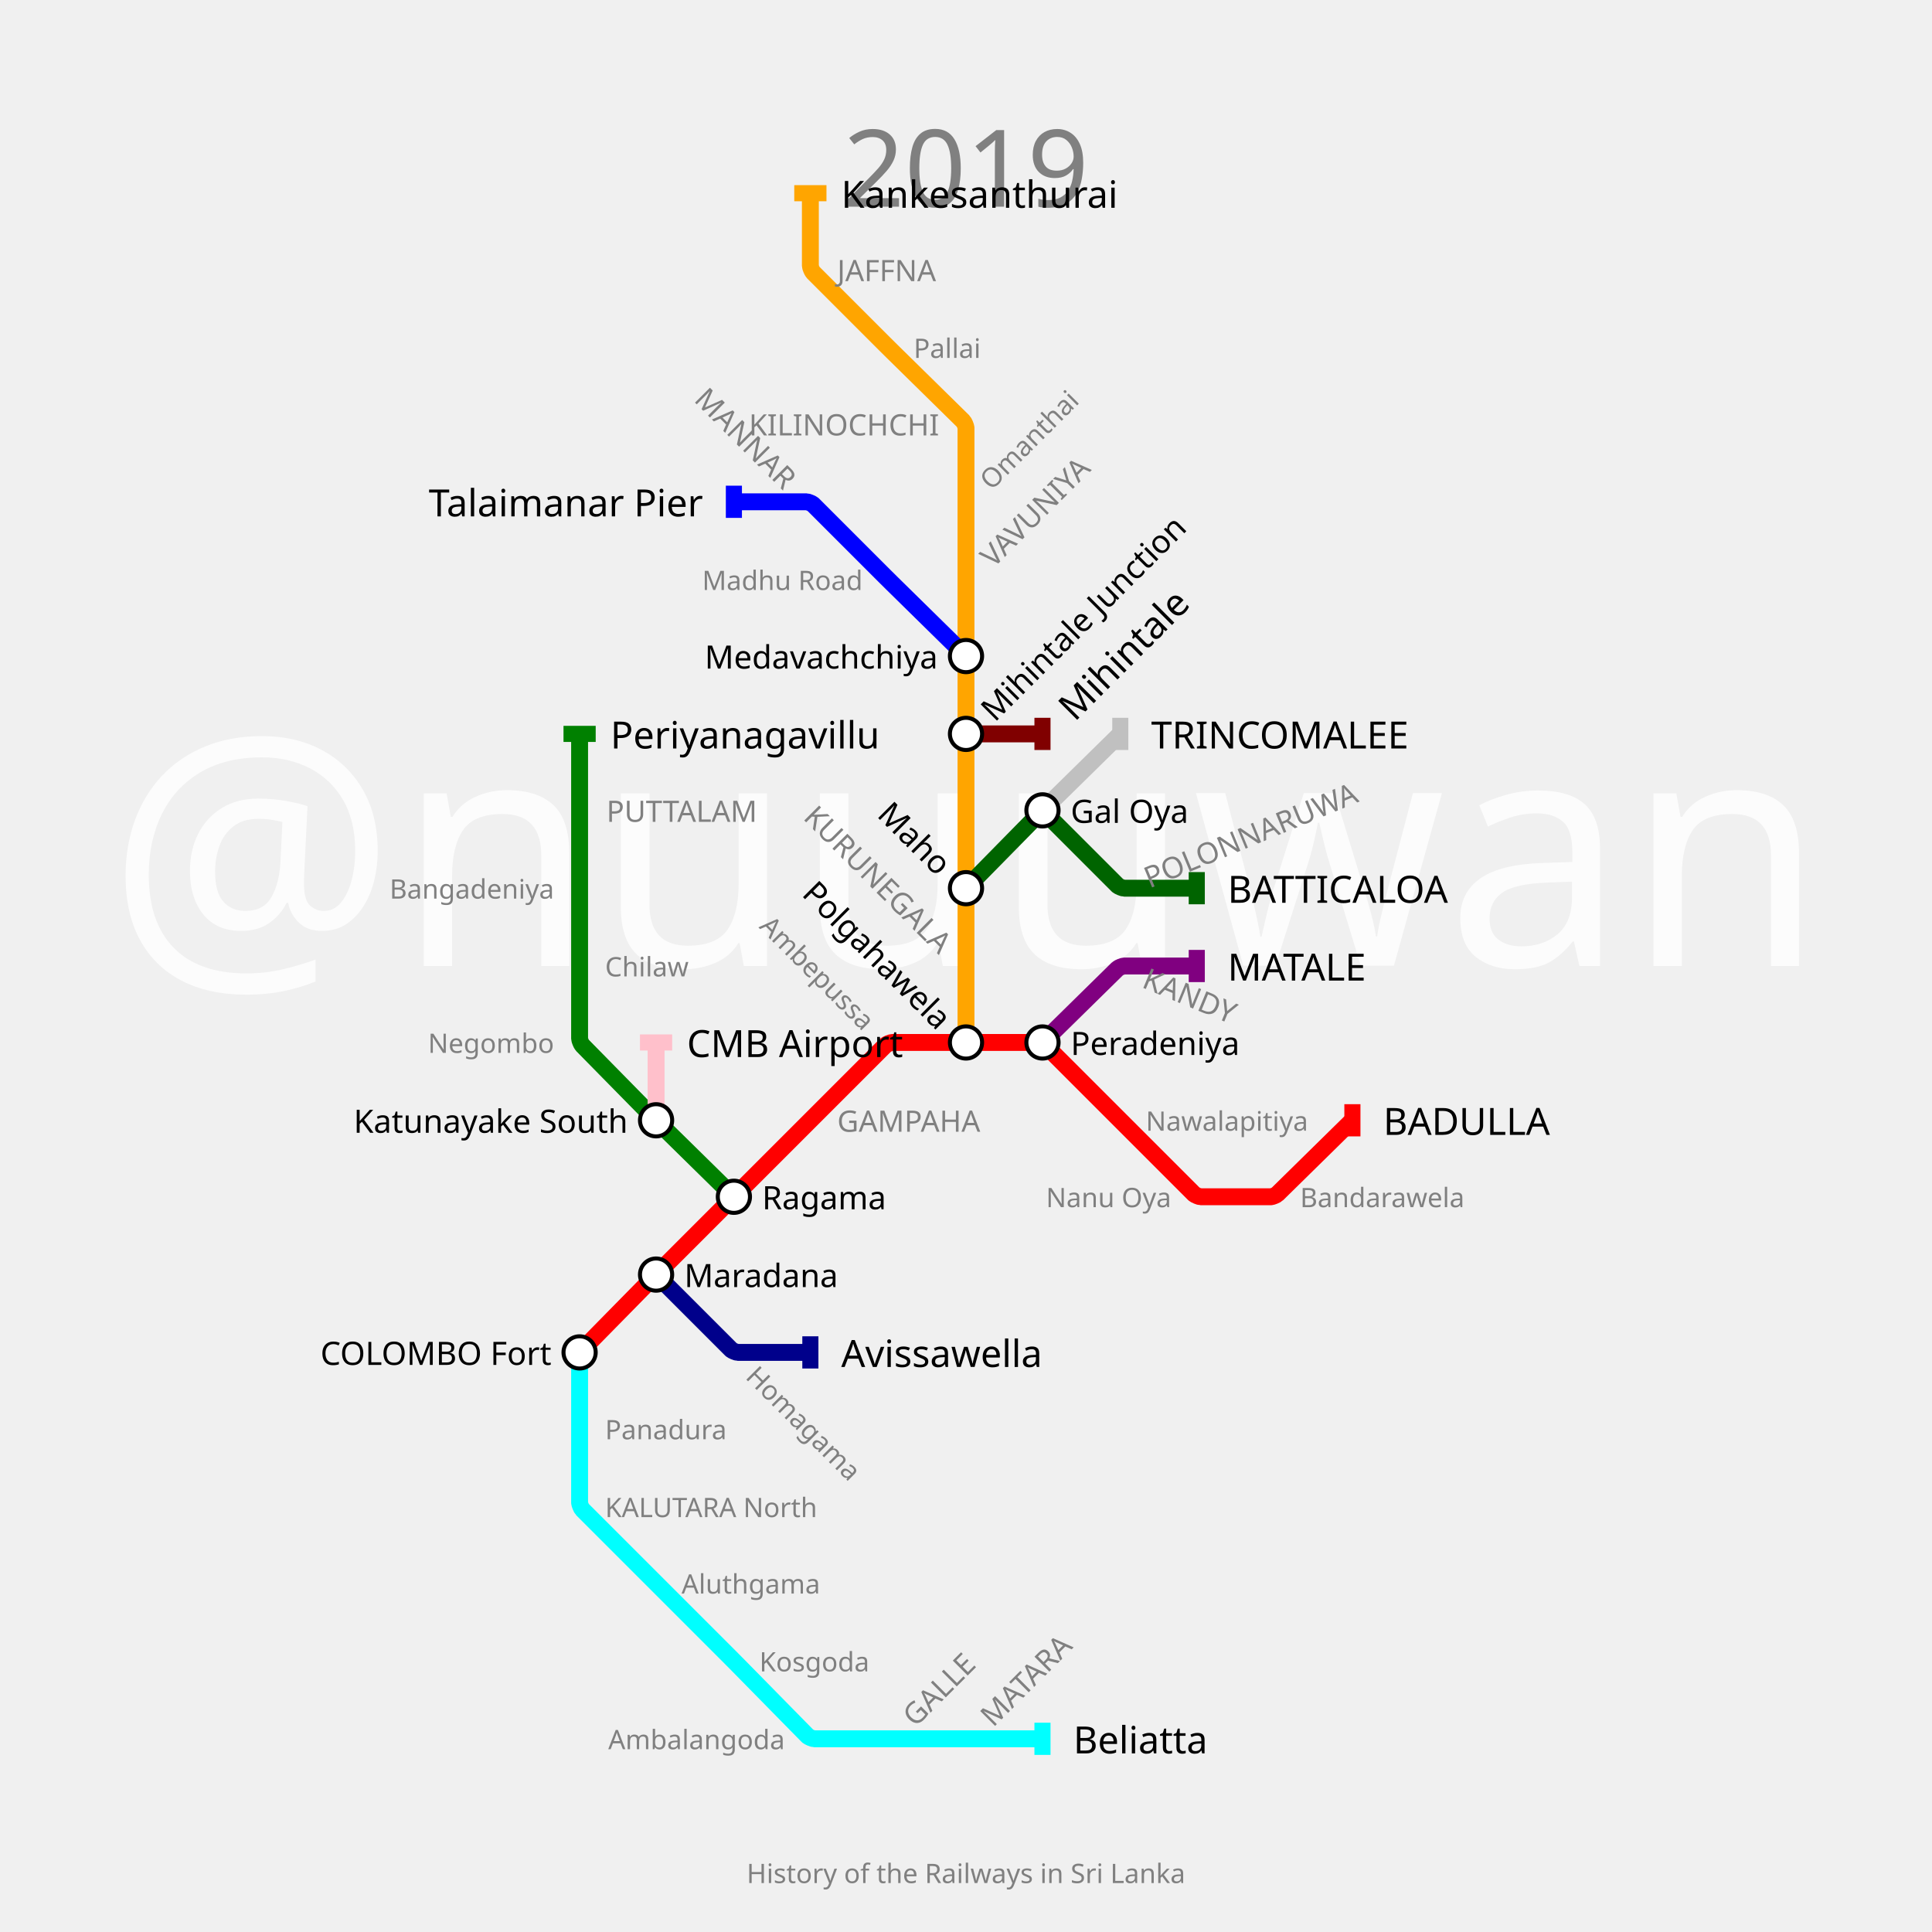
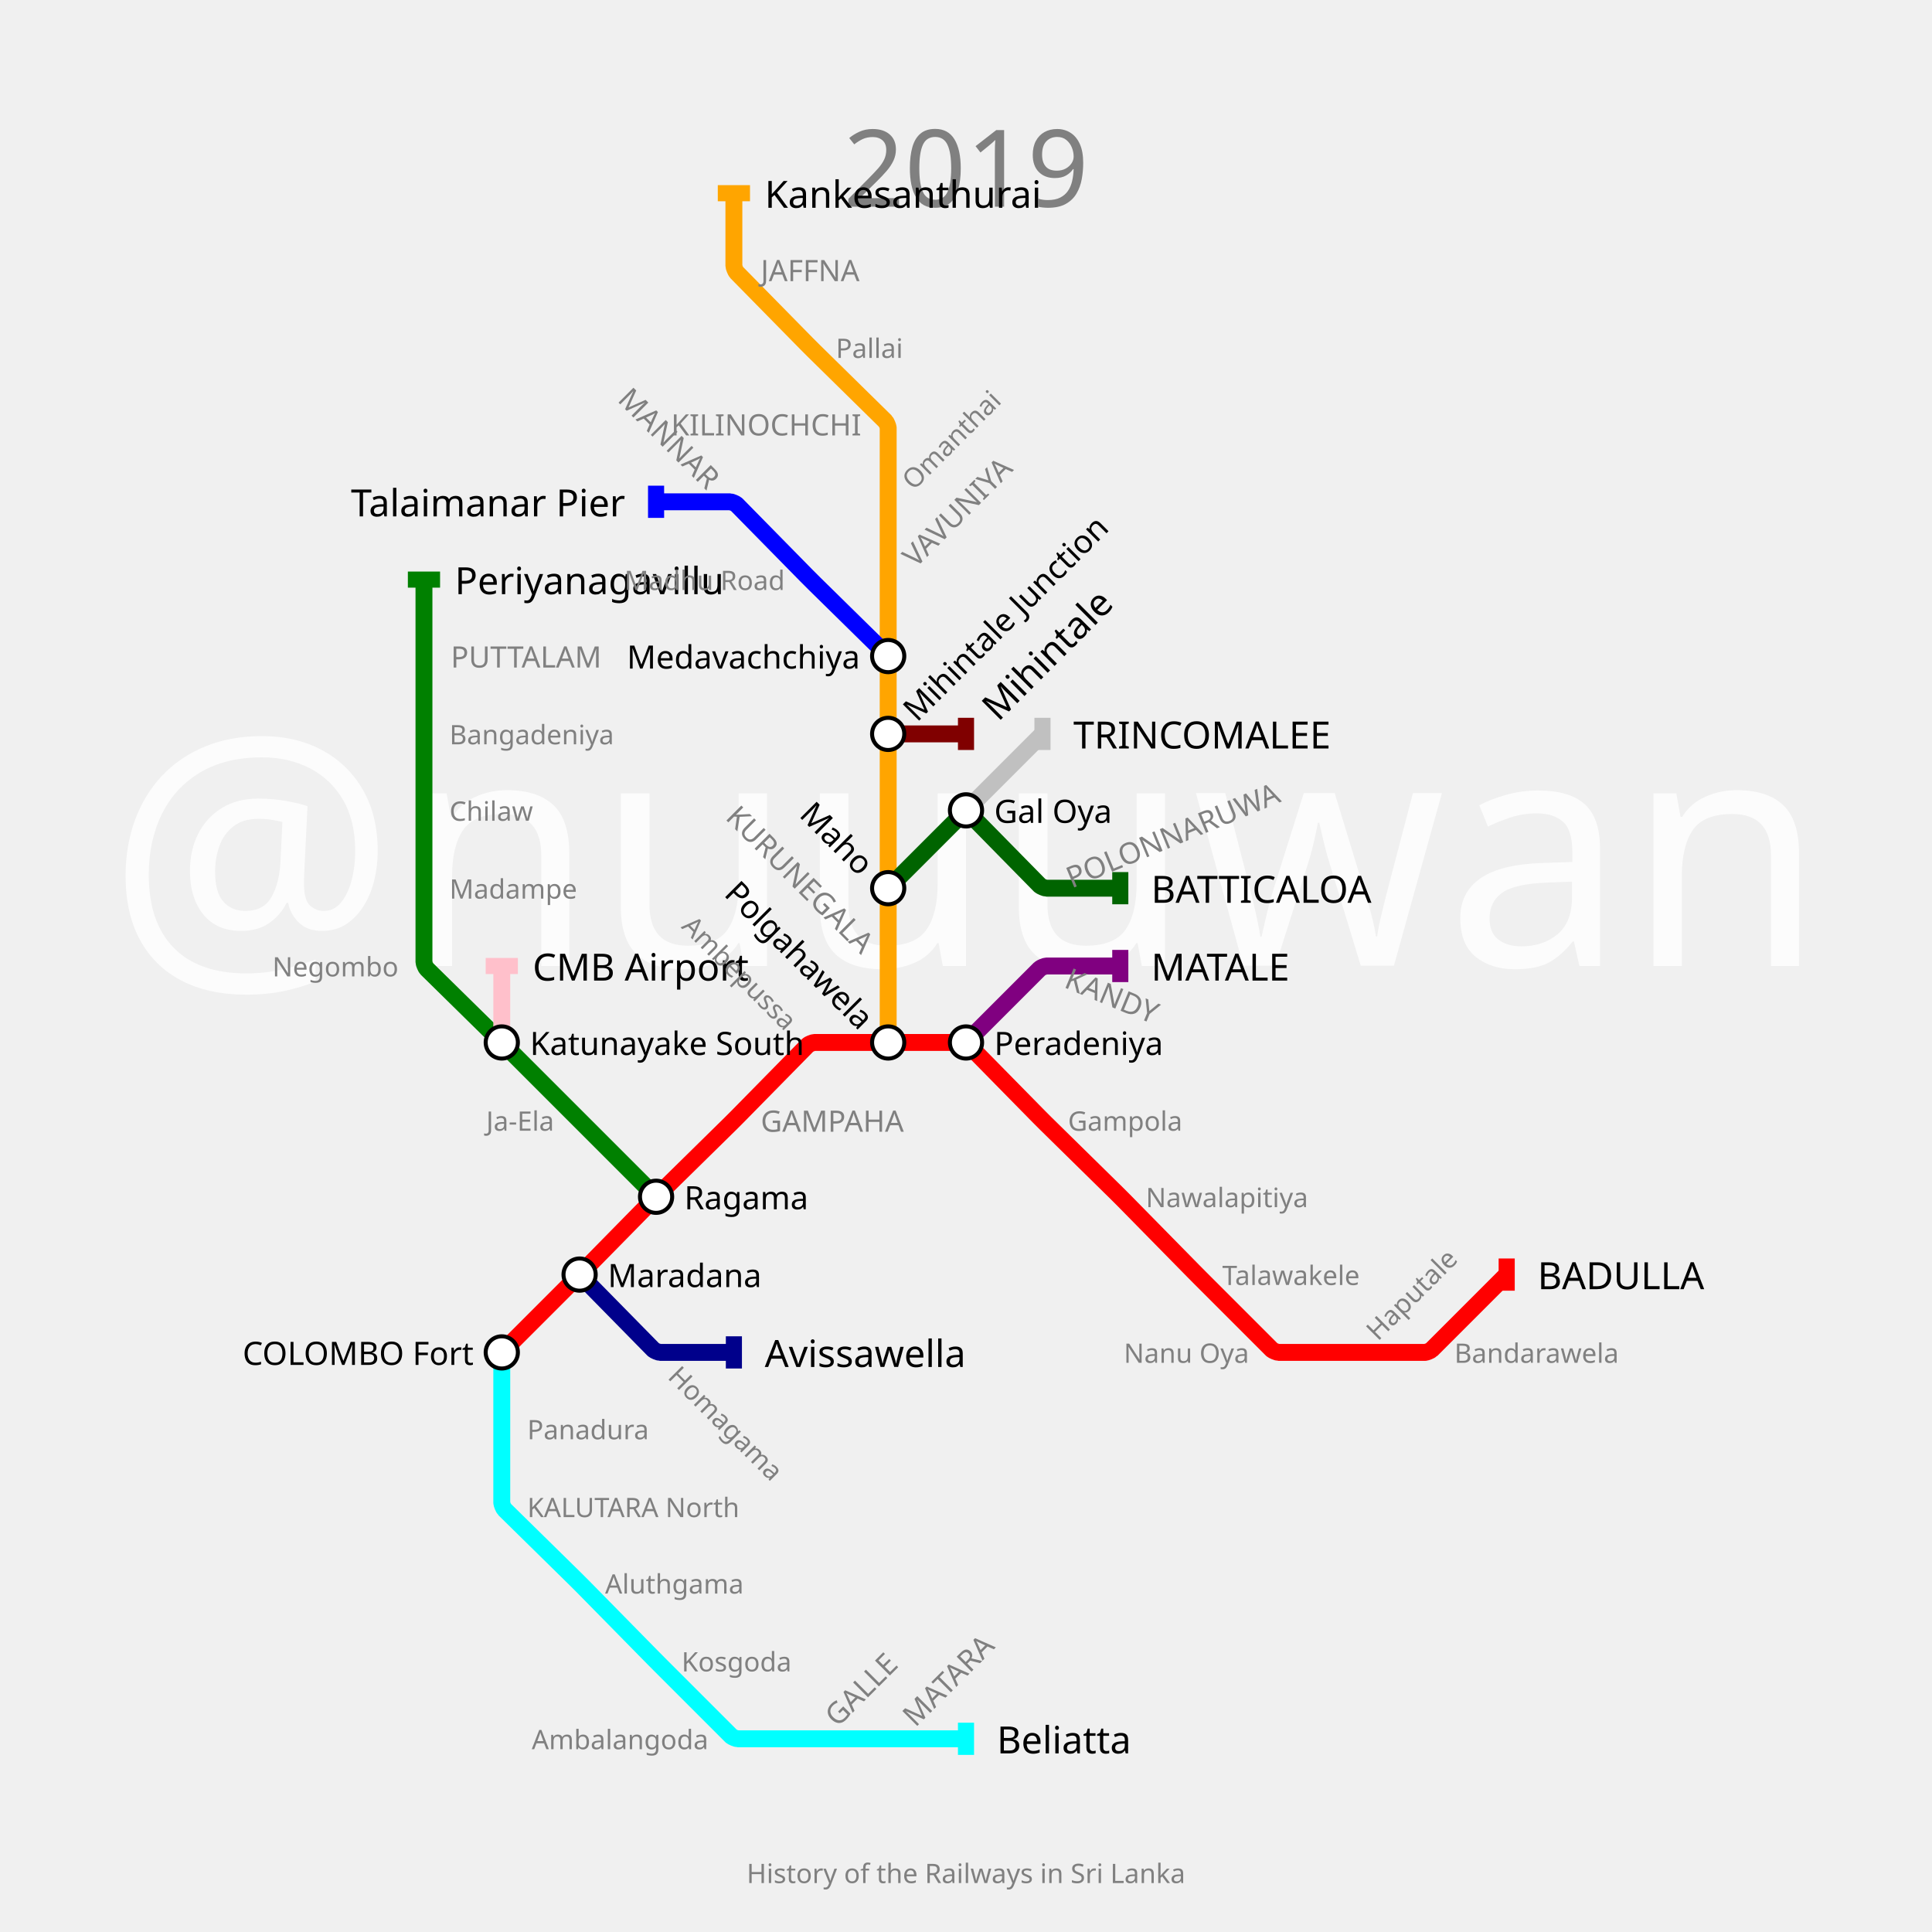
<svg xmlns="http://www.w3.org/2000/svg" width="1440" height="1440" padding="144">
  <text fill="#fcfcfc" stroke="none" font-size="240.0" font-family="p22" x="720.0" y="720.0" text-anchor="middle" dominant-baseline="center">@nuuuwan</text>
  <text fill="gray" stroke="none" font-size="80" font-family="p22" x="720.0" y="92.0" text-anchor="middle" dominant-baseline="hanging">2019</text>
  <text fill="gray" stroke="none" font-size="20" font-family="p22" x="720.0" y="1388.0" text-anchor="middle" dominant-baseline="text-top">History of the Railways in Sri Lanka</text>
  <g>
-     <path fill="none" stroke-width="12.6" stroke-opacity="1" d="M 432.0,1008.0 L 486.15,952.9 C 487.1,951.933 490.917,948.083 491.875,947.125 L 547.0,892.0 L 604.0,835.0 L 659.949,779.051 C 660.633,778.367 663.933,777.0 664.9,777.0 L 720.0,777.0 L 774.15,777.0 C 775.1,777.0 778.344,778.344 779.015,779.015 L 835.0,835.0 L 889.949,889.949 C 890.633,890.633 893.933,892.0 894.9,892.0 L 947.245,892.0 C 948.163,892.0 951.31,890.713 951.965,890.069 L 1008.0,835.0" stroke="red" />
-     <rect stroke="none" fill-opacity="1" x="1002" y="823" width="12" height="24" fill="red" />
-   </g>
-   <g>
-     <path fill="none" stroke-width="12.6" stroke-opacity="1" d="M 777.0,777.0 L 832.967,721.998 C 833.645,721.332 836.9,720.0 837.85,720.0 L 892.0,720.0" stroke="purple" />
-     <rect stroke="none" fill-opacity="1" x="886" y="708" width="12" height="24" fill="purple" />
-   </g>
-   <g>
-     <path fill="none" stroke-width="12.6" stroke-opacity="1" d="M 432.0,1008.0 L 432.0,1065.0 L 432.0,1120.1 C 432.0,1121.067 433.367,1124.367 434.051,1125.051 L 489.0,1180.0 L 544.125,1235.125 C 545.083,1236.083 548.9,1239.933 549.85,1240.9 L 601.967,1293.932 C 602.645,1294.621 605.933,1296.0 606.9,1296.0 L 662.0,1296.0 L 720.0,1296.0 L 777.0,1296.0" stroke="cyan" />
-     <rect stroke="none" fill-opacity="1" x="771" y="1284" width="12" height="24" fill="cyan" />
-   </g>
-   <g>
-     <path fill="none" stroke-width="12.6" stroke-opacity="1" d="M 720.0,777.0 L 720.0,720.0 L 720.0,662.0 L 720.0,604.0 L 720.0,547.0 L 720.0,489.0 L 720.0,432.0 L 720.0,374.0 L 720.0,318.9 C 720.0,317.933 718.621,314.645 717.932,313.967 L 664.797,261.748 C 663.864,260.832 660.152,257.152 659.227,256.227 L 606.015,203.015 C 605.344,202.344 604.0,199.1 604.0,198.15 L 604.0,144.0" stroke="orange" />
-     <rect stroke="none" fill-opacity="1" x="592" y="138" width="24" height="12" fill="orange" />
-   </g>
-   <g>
-     <path fill="none" stroke-width="12.6" stroke-opacity="1" d="M 489.0,950.0 L 544.985,1005.985 C 545.656,1006.656 548.9,1008.0 549.85,1008.0 L 604.0,1008.0" stroke="darkblue" />
-     <rect stroke="none" fill-opacity="1" x="598" y="996" width="12" height="24" fill="darkblue" />
-   </g>
-   <g>
-     <path fill="none" stroke-width="12.6" stroke-opacity="1" d="M 547.0,892.0 L 491.9,837.85 C 490.933,836.9 487.1,833.067 486.15,832.1 L 433.998,779.033 C 433.332,778.355 432.0,775.1 432.0,774.15 L 432.0,720.0 L 432.0,662.0 L 432.0,604.0 L 432.0,547.0" stroke="green" />
-     <rect stroke="none" fill-opacity="1" x="420" y="541" width="24" height="12" fill="green" />
-   </g>
-   <g>
-     <path fill="none" stroke-width="12.6" stroke-opacity="1" d="M 720.0,662.0 L 774.15,606.9 C 775.1,605.933 778.917,605.917 779.875,606.875 L 832.985,659.985 C 833.656,660.656 836.9,662.0 837.85,662.0 L 892.0,662.0" stroke="darkgreen" />
-     <rect stroke="none" fill-opacity="1" x="886" y="650" width="12" height="24" fill="darkgreen" />
-   </g>
-   <g>
-     <path fill="none" stroke-width="12.6" stroke-opacity="1" d="M 777.0,604.0 L 835.0,547.0" stroke="silver" />
-     <rect stroke="none" fill-opacity="1" x="829" y="535" width="12" height="24" fill="silver" />
-   </g>
-   <g>
-     <path fill="none" stroke-width="12.6" stroke-opacity="1" d="M 489.0,835.0 L 489.0,777.0" stroke="pink" />
-     <rect stroke="none" fill-opacity="1" x="477" y="771" width="24" height="12" fill="pink" />
-   </g>
-   <g>
-     <path fill="none" stroke-width="12.6" stroke-opacity="1" d="M 720.0,547.0 L 777.0,547.0" stroke="maroon" />
-     <rect stroke="none" fill-opacity="1" x="771" y="535" width="12" height="24" fill="maroon" />
-   </g>
-   <g>
-     <path fill="none" stroke-width="12.6" stroke-opacity="1" d="M 720.0,489.0 L 664.9,434.85 C 663.933,433.9 660.083,430.083 659.125,429.125 L 606.015,376.015 C 605.344,375.344 602.1,374.0 601.15,374.0 L 547.0,374.0" stroke="blue" />
-     <rect stroke="none" fill-opacity="1" x="541" y="362" width="12" height="24" fill="blue" />
-   </g>
-   <g>
-     <text fill="black" stroke="none" font-size="28.0" font-family="p22" font-weight="100" text-anchor="start" dominant-baseline="central" x="1031.0" y="835" transform="translate(1008,835) rotate(0) translate(-1008,-835)">BADULLA</text>
-   </g>
-   <g>
-     <text fill="black" stroke="none" font-size="28.0" font-family="p22" font-weight="100" text-anchor="start" dominant-baseline="central" x="915.0" y="720" transform="translate(892,720) rotate(0) translate(-892,-720)">MATALE</text>
-   </g>
-   <g>
-     <text fill="black" stroke="none" font-size="28.0" font-family="p22" font-weight="100" text-anchor="start" dominant-baseline="central" x="800.0" y="1296" transform="translate(777,1296) rotate(0) translate(-777,-1296)">Beliatta</text>
-   </g>
-   <g>
-     <text fill="black" stroke="none" font-size="28.0" font-family="p22" font-weight="100" text-anchor="start" dominant-baseline="central" x="627.0" y="144" transform="translate(604,144) rotate(0) translate(-604,-144)">Kankesanthurai</text>
-   </g>
-   <g>
-     <text fill="black" stroke="none" font-size="28.0" font-family="p22" font-weight="100" text-anchor="start" dominant-baseline="central" x="627.0" y="1008" transform="translate(604,1008) rotate(0) translate(-604,-1008)">Avissawella</text>
-   </g>
-   <g>
-     <text fill="black" stroke="none" font-size="28.0" font-family="p22" font-weight="100" text-anchor="start" dominant-baseline="central" x="455.0" y="547" transform="translate(432,547) rotate(0) translate(-432,-547)">Periyanagavillu</text>
-   </g>
-   <g>
-     <text fill="black" stroke="none" font-size="28.0" font-family="p22" font-weight="100" text-anchor="start" dominant-baseline="central" x="915.0" y="662" transform="translate(892,662) rotate(0) translate(-892,-662)">BATTICALOA</text>
-   </g>
-   <g>
-     <text fill="black" stroke="none" font-size="28.0" font-family="p22" font-weight="100" text-anchor="start" dominant-baseline="central" x="858.0" y="547" transform="translate(835,547) rotate(0) translate(-835,-547)">TRINCOMALEE</text>
-   </g>
-   <g>
-     <text fill="black" stroke="none" font-size="28.0" font-family="p22" font-weight="100" text-anchor="start" dominant-baseline="central" x="512.0" y="777" transform="translate(489,777) rotate(0) translate(-489,-777)">CMB Airport</text>
-   </g>
-   <g>
-     <text fill="black" stroke="none" font-size="28.0" font-family="p22" font-weight="100" text-anchor="start" dominant-baseline="central" x="800.0" y="547" transform="translate(777,547) rotate(-45) translate(-777,-547)">Mihintale</text>
-   </g>
-   <g>
-     <text fill="black" stroke="none" font-size="28.0" font-family="p22" font-weight="100" text-anchor="end" dominant-baseline="central" x="524.0" y="374" transform="translate(547,374) rotate(0) translate(-547,-374)">Talaimanar Pier</text>
-   </g>
-   <g>
-     <circle r="12" fill="white" stroke="black" stroke-width="3.0" cx="432" cy="1008" />
-     <text fill="black" stroke="none" font-size="24.0" font-family="p22" font-weight="100" text-anchor="end" dominant-baseline="central" x="411.0" y="1008" transform="translate(432,1008) rotate(0) translate(-432,-1008)">COLOMBO Fort</text>
-   </g>
-   <g>
-     <circle r="12" fill="white" stroke="black" stroke-width="3.0" cx="489" cy="950" />
-     <text fill="black" stroke="none" font-size="24.0" font-family="p22" font-weight="100" text-anchor="start" dominant-baseline="central" x="510.0" y="950" transform="translate(489,950) rotate(0) translate(-489,-950)">Maradana</text>
-   </g>
-   <g>
-     <circle r="12" fill="white" stroke="black" stroke-width="3.0" cx="547" cy="892" />
-     <text fill="black" stroke="none" font-size="24.0" font-family="p22" font-weight="100" text-anchor="start" dominant-baseline="central" x="568.0" y="892" transform="translate(547,892) rotate(0) translate(-547,-892)">Ragama</text>
+     <path fill="none" stroke-width="12.6" stroke-opacity="1" d="M 374.0,1008.0 L 429.125,952.875 C 430.083,951.917 433.9,948.067 434.85,947.1 L 486.293,894.755 C 487.195,893.837 490.837,890.195 491.755,889.293 L 544.238,837.715 C 545.159,836.81 548.81,833.159 549.715,832.238 L 601.967,779.068 C 602.645,778.379 605.933,777.0 606.9,777.0 L 662.0,777.0 L 717.1,777.0 C 718.067,777.0 721.355,778.379 722.033,779.068 L 774.252,832.203 C 775.168,833.136 778.864,836.832 779.797,837.748 L 832.24,889.287 C 833.16,890.192 836.808,893.84 837.713,894.76 L 889.286,947.238 C 890.19,948.159 893.826,951.826 894.738,952.738 L 947.949,1005.949 C 948.633,1006.633 951.933,1008.0 952.9,1008.0 L 1008.0,1008.0 L 1062.15,1008.0 C 1063.1,1008.0 1066.344,1006.656 1067.015,1005.985 L 1123.0,950.0" stroke="red" />
+     <rect stroke="none" fill-opacity="1" x="1117" y="938" width="12" height="24" fill="red" />
+   </g>
+   <g>
+     <path fill="none" stroke-width="12.6" stroke-opacity="1" d="M 720.0,777.0 L 774.949,722.051 C 775.633,721.367 778.933,720.0 779.9,720.0 L 835.0,720.0" stroke="purple" />
+     <rect stroke="none" fill-opacity="1" x="829" y="708" width="12" height="24" fill="purple" />
+   </g>
+   <g>
+     <path fill="none" stroke-width="12.6" stroke-opacity="1" d="M 374.0,1008.0 L 374.0,1065.0 L 374.0,1120.1 C 374.0,1121.067 375.379,1124.355 376.068,1125.033 L 429.203,1177.252 C 430.136,1178.168 433.832,1181.864 434.748,1182.797 L 486.287,1235.24 C 487.192,1236.16 490.824,1239.824 491.736,1240.736 L 544.985,1293.985 C 545.656,1294.656 548.9,1296.0 549.85,1296.0 L 604.0,1296.0 L 662.0,1296.0 L 720.0,1296.0" stroke="cyan" />
+     <rect stroke="none" fill-opacity="1" x="714" y="1284" width="12" height="24" fill="cyan" />
+   </g>
+   <g>
+     <path fill="none" stroke-width="12.6" stroke-opacity="1" d="M 662.0,777.0 L 662.0,720.0 L 662.0,662.0 L 662.0,604.0 L 662.0,547.0 L 662.0,489.0 L 662.0,432.0 L 662.0,374.0 L 662.0,318.9 C 662.0,317.933 660.621,314.645 659.932,313.967 L 606.797,261.748 C 605.864,260.832 602.168,257.136 601.252,256.203 L 548.998,203.033 C 548.332,202.355 547.0,199.1 547.0,198.15 L 547.0,144.0" stroke="orange" />
+     <rect stroke="none" fill-opacity="1" x="535" y="138" width="24" height="12" fill="orange" />
+   </g>
+   <g>
+     <path fill="none" stroke-width="12.6" stroke-opacity="1" d="M 432.0,950.0 L 486.967,1005.932 C 487.645,1006.621 490.933,1008.0 491.9,1008.0 L 547.0,1008.0" stroke="darkblue" />
+     <rect stroke="none" fill-opacity="1" x="541" y="996" width="12" height="24" fill="darkblue" />
+   </g>
+   <g>
+     <path fill="none" stroke-width="12.6" stroke-opacity="1" d="M 489.0,892.0 L 432.0,835.0 L 376.875,779.875 C 375.917,778.917 372.067,775.1 371.1,774.15 L 318.068,722.033 C 317.379,721.355 316.0,718.067 316.0,717.1 L 316.0,662.0 L 316.0,604.0 L 316.0,547.0 L 316.0,489.0 L 316.0,432.0" stroke="green" />
+     <rect stroke="none" fill-opacity="1" x="304" y="426" width="24" height="12" fill="green" />
+   </g>
+   <g>
+     <path fill="none" stroke-width="12.6" stroke-opacity="1" d="M 662.0,662.0 L 717.125,606.875 C 718.083,605.917 721.9,605.933 722.85,606.9 L 774.967,659.932 C 775.645,660.621 778.933,662.0 779.9,662.0 L 835.0,662.0" stroke="darkgreen" />
+     <rect stroke="none" fill-opacity="1" x="829" y="650" width="12" height="24" fill="darkgreen" />
+   </g>
+   <g>
+     <path fill="none" stroke-width="12.6" stroke-opacity="1" d="M 720.0,604.0 L 777.0,547.0" stroke="silver" />
+     <rect stroke="none" fill-opacity="1" x="771" y="535" width="12" height="24" fill="silver" />
+   </g>
+   <g>
+     <path fill="none" stroke-width="12.6" stroke-opacity="1" d="M 374.0,777.0 L 374.0,720.0" stroke="pink" />
+     <rect stroke="none" fill-opacity="1" x="362" y="714" width="24" height="12" fill="pink" />
+   </g>
+   <g>
+     <path fill="none" stroke-width="12.6" stroke-opacity="1" d="M 662.0,547.0 L 720.0,547.0" stroke="maroon" />
+     <rect stroke="none" fill-opacity="1" x="714" y="535" width="12" height="24" fill="maroon" />
+   </g>
+   <g>
+     <path fill="none" stroke-width="12.6" stroke-opacity="1" d="M 662.0,489.0 L 606.9,434.85 C 605.933,433.9 602.1,430.067 601.15,429.1 L 549.033,376.068 C 548.355,375.379 545.067,374.0 544.1,374.0 L 489.0,374.0" stroke="blue" />
+     <rect stroke="none" fill-opacity="1" x="483" y="362" width="12" height="24" fill="blue" />
+   </g>
+   <g>
+     <text fill="black" stroke="none" font-size="28.0" font-family="p22" font-weight="100" text-anchor="start" dominant-baseline="central" x="1146.0" y="950" transform="translate(1123,950) rotate(0) translate(-1123,-950)">BADULLA</text>
+   </g>
+   <g>
+     <text fill="black" stroke="none" font-size="28.0" font-family="p22" font-weight="100" text-anchor="start" dominant-baseline="central" x="858.0" y="720" transform="translate(835,720) rotate(0) translate(-835,-720)">MATALE</text>
+   </g>
+   <g>
+     <text fill="black" stroke="none" font-size="28.0" font-family="p22" font-weight="100" text-anchor="start" dominant-baseline="central" x="743.0" y="1296" transform="translate(720,1296) rotate(0) translate(-720,-1296)">Beliatta</text>
+   </g>
+   <g>
+     <text fill="black" stroke="none" font-size="28.0" font-family="p22" font-weight="100" text-anchor="start" dominant-baseline="central" x="570.0" y="144" transform="translate(547,144) rotate(0) translate(-547,-144)">Kankesanthurai</text>
+   </g>
+   <g>
+     <text fill="black" stroke="none" font-size="28.0" font-family="p22" font-weight="100" text-anchor="start" dominant-baseline="central" x="570.0" y="1008" transform="translate(547,1008) rotate(0) translate(-547,-1008)">Avissawella</text>
+   </g>
+   <g>
+     <text fill="black" stroke="none" font-size="28.0" font-family="p22" font-weight="100" text-anchor="start" dominant-baseline="central" x="339.0" y="432" transform="translate(316,432) rotate(0) translate(-316,-432)">Periyanagavillu</text>
+   </g>
+   <g>
+     <text fill="black" stroke="none" font-size="28.0" font-family="p22" font-weight="100" text-anchor="start" dominant-baseline="central" x="858.0" y="662" transform="translate(835,662) rotate(0) translate(-835,-662)">BATTICALOA</text>
+   </g>
+   <g>
+     <text fill="black" stroke="none" font-size="28.0" font-family="p22" font-weight="100" text-anchor="start" dominant-baseline="central" x="800.0" y="547" transform="translate(777,547) rotate(0) translate(-777,-547)">TRINCOMALEE</text>
+   </g>
+   <g>
+     <text fill="black" stroke="none" font-size="28.0" font-family="p22" font-weight="100" text-anchor="start" dominant-baseline="central" x="397.0" y="720" transform="translate(374,720) rotate(0) translate(-374,-720)">CMB Airport</text>
+   </g>
+   <g>
+     <text fill="black" stroke="none" font-size="28.0" font-family="p22" font-weight="100" text-anchor="start" dominant-baseline="central" x="743.0" y="547" transform="translate(720,547) rotate(-45) translate(-720,-547)">Mihintale</text>
+   </g>
+   <g>
+     <text fill="black" stroke="none" font-size="28.0" font-family="p22" font-weight="100" text-anchor="end" dominant-baseline="central" x="466.0" y="374" transform="translate(489,374) rotate(0) translate(-489,-374)">Talaimanar Pier</text>
+   </g>
+   <g>
+     <circle r="12" fill="white" stroke="black" stroke-width="3.0" cx="374" cy="1008" />
+     <text fill="black" stroke="none" font-size="24.0" font-family="p22" font-weight="100" text-anchor="end" dominant-baseline="central" x="353.0" y="1008" transform="translate(374,1008) rotate(0) translate(-374,-1008)">COLOMBO Fort</text>
+   </g>
+   <g>
+     <circle r="12" fill="white" stroke="black" stroke-width="3.0" cx="432" cy="950" />
+     <text fill="black" stroke="none" font-size="24.0" font-family="p22" font-weight="100" text-anchor="start" dominant-baseline="central" x="453.0" y="950" transform="translate(432,950) rotate(0) translate(-432,-950)">Maradana</text>
+   </g>
+   <g>
+     <circle r="12" fill="white" stroke="black" stroke-width="3.0" cx="489" cy="892" />
+     <text fill="black" stroke="none" font-size="24.0" font-family="p22" font-weight="100" text-anchor="start" dominant-baseline="central" x="510.0" y="892" transform="translate(489,892) rotate(0) translate(-489,-892)">Ragama</text>
+   </g>
+   <g>
+     <circle r="12" fill="white" stroke="black" stroke-width="3.0" cx="662" cy="777" />
+     <text fill="black" stroke="none" font-size="24.0" font-family="p22" font-weight="100" text-anchor="end" dominant-baseline="central" x="641.0" y="777" transform="translate(662,777) rotate(45) translate(-662,-777)">Polgahawela</text>
  </g>
  <g>
    <circle r="12" fill="white" stroke="black" stroke-width="3.0" cx="720" cy="777" />
-     <text fill="black" stroke="none" font-size="24.0" font-family="p22" font-weight="100" text-anchor="end" dominant-baseline="central" x="699.0" y="777" transform="translate(720,777) rotate(45) translate(-720,-777)">Polgahawela</text>
-   </g>
-   <g>
-     <circle r="12" fill="white" stroke="black" stroke-width="3.0" cx="777" cy="777" />
-     <text fill="black" stroke="none" font-size="24.0" font-family="p22" font-weight="100" text-anchor="start" dominant-baseline="central" x="798.0" y="777" transform="translate(777,777) rotate(0) translate(-777,-777)">Peradeniya</text>
-   </g>
-   <g>
-     <circle r="12" fill="white" stroke="black" stroke-width="3.0" cx="720" cy="662" />
-     <text fill="black" stroke="none" font-size="24.0" font-family="p22" font-weight="100" text-anchor="end" dominant-baseline="central" x="699.0" y="662" transform="translate(720,662) rotate(45) translate(-720,-662)">Maho</text>
-   </g>
-   <g>
-     <circle r="12" fill="white" stroke="black" stroke-width="3.0" cx="720" cy="547" />
-     <text fill="black" stroke="none" font-size="24.0" font-family="p22" font-weight="100" text-anchor="start" dominant-baseline="central" x="741.0" y="547" transform="translate(720,547) rotate(-45) translate(-720,-547)">Mihintale Junction</text>
-   </g>
-   <g>
-     <circle r="12" fill="white" stroke="black" stroke-width="3.0" cx="720" cy="489" />
-     <text fill="black" stroke="none" font-size="24.0" font-family="p22" font-weight="100" text-anchor="end" dominant-baseline="central" x="699.0" y="489" transform="translate(720,489) rotate(0) translate(-720,-489)">Medavachchiya</text>
-   </g>
-   <g>
-     <circle r="12" fill="white" stroke="black" stroke-width="3.0" cx="489" cy="835" />
-     <text fill="black" stroke="none" font-size="24.0" font-family="p22" font-weight="100" text-anchor="end" dominant-baseline="central" x="468.0" y="835" transform="translate(489,835) rotate(0) translate(-489,-835)">Katunayake South</text>
-   </g>
-   <g>
-     <circle r="12" fill="white" stroke="black" stroke-width="3.0" cx="777" cy="604" />
-     <text fill="black" stroke="none" font-size="24.0" font-family="p22" font-weight="100" text-anchor="start" dominant-baseline="central" x="798.0" y="604" transform="translate(777,604) rotate(0) translate(-777,-604)">Gal Oya</text>
-   </g>
-   <g>
-     <text fill="gray" stroke="none" font-size="22.0" font-family="p22" font-weight="100" text-anchor="start" dominant-baseline="central" x="624.0" y="835" transform="translate(604,835) rotate(0) translate(-604,-835)">GAMPAHA</text>
-   </g>
-   <g>
-     <text fill="gray" stroke="none" font-size="22.0" font-family="p22" font-weight="100" text-anchor="start" dominant-baseline="central" x="855.0" y="720" transform="translate(835,720) rotate(-337.5) translate(-835,-720)">KANDY</text>
-   </g>
-   <g>
-     <text fill="gray" stroke="none" font-size="22.0" font-family="p22" font-weight="100" text-anchor="start" dominant-baseline="central" x="682.0" y="1296" transform="translate(662,1296) rotate(-45) translate(-662,-1296)">GALLE</text>
-   </g>
-   <g>
-     <text fill="gray" stroke="none" font-size="22.0" font-family="p22" font-weight="100" text-anchor="start" dominant-baseline="central" x="740.0" y="1296" transform="translate(720,1296) rotate(-45) translate(-720,-1296)">MATARA</text>
-   </g>
-   <g>
-     <text fill="gray" stroke="none" font-size="22.0" font-family="p22" font-weight="100" text-anchor="end" dominant-baseline="central" x="700.0" y="720" transform="translate(720,720) rotate(45) translate(-720,-720)">KURUNEGALA</text>
+     <text fill="black" stroke="none" font-size="24.0" font-family="p22" font-weight="100" text-anchor="start" dominant-baseline="central" x="741.0" y="777" transform="translate(720,777) rotate(0) translate(-720,-777)">Peradeniya</text>
+   </g>
+   <g>
+     <circle r="12" fill="white" stroke="black" stroke-width="3.0" cx="662" cy="662" />
+     <text fill="black" stroke="none" font-size="24.0" font-family="p22" font-weight="100" text-anchor="end" dominant-baseline="central" x="641.0" y="662" transform="translate(662,662) rotate(45) translate(-662,-662)">Maho</text>
+   </g>
+   <g>
+     <circle r="12" fill="white" stroke="black" stroke-width="3.0" cx="662" cy="547" />
+     <text fill="black" stroke="none" font-size="24.0" font-family="p22" font-weight="100" text-anchor="start" dominant-baseline="central" x="683.0" y="547" transform="translate(662,547) rotate(-45) translate(-662,-547)">Mihintale Junction</text>
+   </g>
+   <g>
+     <circle r="12" fill="white" stroke="black" stroke-width="3.0" cx="662" cy="489" />
+     <text fill="black" stroke="none" font-size="24.0" font-family="p22" font-weight="100" text-anchor="end" dominant-baseline="central" x="641.0" y="489" transform="translate(662,489) rotate(0) translate(-662,-489)">Medavachchiya</text>
+   </g>
+   <g>
+     <circle r="12" fill="white" stroke="black" stroke-width="3.0" cx="374" cy="777" />
+     <text fill="black" stroke="none" font-size="24.0" font-family="p22" font-weight="100" text-anchor="start" dominant-baseline="central" x="395.0" y="777" transform="translate(374,777) rotate(0) translate(-374,-777)">Katunayake South</text>
+   </g>
+   <g>
+     <circle r="12" fill="white" stroke="black" stroke-width="3.0" cx="720" cy="604" />
+     <text fill="black" stroke="none" font-size="24.0" font-family="p22" font-weight="100" text-anchor="start" dominant-baseline="central" x="741.0" y="604" transform="translate(720,604) rotate(0) translate(-720,-604)">Gal Oya</text>
+   </g>
+   <g>
+     <text fill="gray" stroke="none" font-size="22.0" font-family="p22" font-weight="100" text-anchor="start" dominant-baseline="central" x="567.0" y="835" transform="translate(547,835) rotate(0) translate(-547,-835)">GAMPAHA</text>
+   </g>
+   <g>
+     <text fill="gray" stroke="none" font-size="22.0" font-family="p22" font-weight="100" text-anchor="start" dominant-baseline="central" x="797.0" y="720" transform="translate(777,720) rotate(-337.5) translate(-777,-720)">KANDY</text>
+   </g>
+   <g>
+     <text fill="gray" stroke="none" font-size="22.0" font-family="p22" font-weight="100" text-anchor="start" dominant-baseline="central" x="624.0" y="1296" transform="translate(604,1296) rotate(-45) translate(-604,-1296)">GALLE</text>
+   </g>
+   <g>
+     <text fill="gray" stroke="none" font-size="22.0" font-family="p22" font-weight="100" text-anchor="start" dominant-baseline="central" x="682.0" y="1296" transform="translate(662,1296) rotate(-45) translate(-662,-1296)">MATARA</text>
+   </g>
+   <g>
+     <text fill="gray" stroke="none" font-size="22.0" font-family="p22" font-weight="100" text-anchor="end" dominant-baseline="central" x="642.0" y="720" transform="translate(662,720) rotate(45) translate(-662,-720)">KURUNEGALA</text>
  </g>
  <g />
  <g>
-     <text fill="gray" stroke="none" font-size="22.0" font-family="p22" font-weight="100" text-anchor="start" dominant-baseline="central" x="740.0" y="432" transform="translate(720,432) rotate(-45) translate(-720,-432)">VAVUNIYA</text>
-   </g>
-   <g>
-     <text fill="gray" stroke="none" font-size="22.0" font-family="p22" font-weight="100" text-anchor="end" dominant-baseline="central" x="700.0" y="316" transform="translate(720,316) rotate(0) translate(-720,-316)">KILINOCHCHI</text>
-   </g>
-   <g>
-     <text fill="gray" stroke="none" font-size="22.0" font-family="p22" font-weight="100" text-anchor="start" dominant-baseline="central" x="624.0" y="201" transform="translate(604,201) rotate(0) translate(-604,-201)">JAFFNA</text>
-   </g>
-   <g>
-     <text fill="gray" stroke="none" font-size="22.0" font-family="p22" font-weight="100" text-anchor="start" dominant-baseline="central" x="452.0" y="604" transform="translate(432,604) rotate(0) translate(-432,-604)">PUTTALAM</text>
-   </g>
-   <g>
-     <text fill="gray" stroke="none" font-size="22.0" font-family="p22" font-weight="100" text-anchor="start" dominant-baseline="central" x="855.0" y="662" transform="translate(835,662) rotate(-22.5) translate(-835,-662)">POLONNARUWA</text>
-   </g>
-   <g>
-     <text fill="gray" stroke="none" font-size="22.0" font-family="p22" font-weight="100" text-anchor="end" dominant-baseline="central" x="584.0" y="374" transform="translate(604,374) rotate(45) translate(-604,-374)">MANNAR</text>
-   </g>
-   <g>
-     <text fill="gray" stroke="none" font-size="20" font-family="p22" font-weight="100" text-anchor="end" dominant-baseline="central" x="643.0" y="777" transform="translate(662,777) rotate(45) translate(-662,-777)">Ambepussa</text>
-   </g>
-   <g>
-     <text fill="gray" stroke="none" font-size="20" font-family="p22" font-weight="100" text-anchor="start" dominant-baseline="central" x="854.0" y="835" transform="translate(835,835) rotate(0) translate(-835,-835)">Nawalapitiya</text>
-   </g>
-   <g>
-     <text fill="gray" stroke="none" font-size="20" font-family="p22" font-weight="100" text-anchor="end" dominant-baseline="central" x="873.0" y="892" transform="translate(892,892) rotate(0) translate(-892,-892)">Nanu Oya</text>
-   </g>
-   <g>
-     <text fill="gray" stroke="none" font-size="20" font-family="p22" font-weight="100" text-anchor="start" dominant-baseline="central" x="969.0" y="892" transform="translate(950,892) rotate(0) translate(-950,-892)">Bandarawela</text>
-   </g>
-   <g>
-     <text fill="gray" stroke="none" font-size="20" font-family="p22" font-weight="100" text-anchor="start" dominant-baseline="central" x="451.0" y="1065" transform="translate(432,1065) rotate(0) translate(-432,-1065)">Panadura</text>
-   </g>
-   <g>
-     <text fill="gray" stroke="none" font-size="20" font-family="p22" font-weight="100" text-anchor="start" dominant-baseline="central" x="451.0" y="1123" transform="translate(432,1123) rotate(0) translate(-432,-1123)">KALUTARA North</text>
-   </g>
-   <g>
-     <text fill="gray" stroke="none" font-size="20" font-family="p22" font-weight="100" text-anchor="start" dominant-baseline="central" x="508.0" y="1180" transform="translate(489,1180) rotate(0) translate(-489,-1180)">Aluthgama</text>
-   </g>
-   <g>
-     <text fill="gray" stroke="none" font-size="20" font-family="p22" font-weight="100" text-anchor="start" dominant-baseline="central" x="566.0" y="1238" transform="translate(547,1238) rotate(0) translate(-547,-1238)">Kosgoda</text>
-   </g>
-   <g>
-     <text fill="gray" stroke="none" font-size="20" font-family="p22" font-weight="100" text-anchor="end" dominant-baseline="central" x="585.0" y="1296" transform="translate(604,1296) rotate(0) translate(-604,-1296)">Ambalangoda</text>
-   </g>
-   <g>
-     <text fill="gray" stroke="none" font-size="20" font-family="p22" font-weight="100" text-anchor="start" dominant-baseline="central" x="739.0" y="374" transform="translate(720,374) rotate(-45) translate(-720,-374)">Omanthai</text>
-   </g>
-   <g>
-     <text fill="gray" stroke="none" font-size="20" font-family="p22" font-weight="100" text-anchor="start" dominant-baseline="central" x="681.0" y="259" transform="translate(662,259) rotate(0) translate(-662,-259)">Pallai</text>
-   </g>
-   <g>
-     <text fill="gray" stroke="none" font-size="20" font-family="p22" font-weight="100" text-anchor="start" dominant-baseline="central" x="566.0" y="1008" transform="translate(547,1008) rotate(-315) translate(-547,-1008)">Homagama</text>
-   </g>
-   <g>
-     <text fill="gray" stroke="none" font-size="20" font-family="p22" font-weight="100" text-anchor="end" dominant-baseline="central" x="413.0" y="777" transform="translate(432,777) rotate(0) translate(-432,-777)">Negombo</text>
-   </g>
-   <g>
-     <text fill="gray" stroke="none" font-size="20" font-family="p22" font-weight="100" text-anchor="start" dominant-baseline="central" x="451.0" y="720" transform="translate(432,720) rotate(0) translate(-432,-720)">Chilaw</text>
-   </g>
-   <g>
-     <text fill="gray" stroke="none" font-size="20" font-family="p22" font-weight="100" text-anchor="end" dominant-baseline="central" x="413.0" y="662" transform="translate(432,662) rotate(0) translate(-432,-662)">Bangadeniya</text>
-   </g>
-   <g>
-     <text fill="gray" stroke="none" font-size="20" font-family="p22" font-weight="100" text-anchor="end" dominant-baseline="central" x="643.0" y="432" transform="translate(662,432) rotate(0) translate(-662,-432)">Madhu Road</text>
+     <text fill="gray" stroke="none" font-size="22.0" font-family="p22" font-weight="100" text-anchor="start" dominant-baseline="central" x="682.0" y="432" transform="translate(662,432) rotate(-45) translate(-662,-432)">VAVUNIYA</text>
+   </g>
+   <g>
+     <text fill="gray" stroke="none" font-size="22.0" font-family="p22" font-weight="100" text-anchor="end" dominant-baseline="central" x="642.0" y="316" transform="translate(662,316) rotate(0) translate(-662,-316)">KILINOCHCHI</text>
+   </g>
+   <g>
+     <text fill="gray" stroke="none" font-size="22.0" font-family="p22" font-weight="100" text-anchor="start" dominant-baseline="central" x="567.0" y="201" transform="translate(547,201) rotate(0) translate(-547,-201)">JAFFNA</text>
+   </g>
+   <g>
+     <text fill="gray" stroke="none" font-size="22.0" font-family="p22" font-weight="100" text-anchor="start" dominant-baseline="central" x="336.0" y="489" transform="translate(316,489) rotate(0) translate(-316,-489)">PUTTALAM</text>
+   </g>
+   <g>
+     <text fill="gray" stroke="none" font-size="22.0" font-family="p22" font-weight="100" text-anchor="start" dominant-baseline="central" x="797.0" y="662" transform="translate(777,662) rotate(-22.5) translate(-777,-662)">POLONNARUWA</text>
+   </g>
+   <g>
+     <text fill="gray" stroke="none" font-size="22.0" font-family="p22" font-weight="100" text-anchor="end" dominant-baseline="central" x="527.0" y="374" transform="translate(547,374) rotate(45) translate(-547,-374)">MANNAR</text>
+   </g>
+   <g>
+     <text fill="gray" stroke="none" font-size="20" font-family="p22" font-weight="100" text-anchor="end" dominant-baseline="central" x="585.0" y="777" transform="translate(604,777) rotate(45) translate(-604,-777)">Ambepussa</text>
+   </g>
+   <g>
+     <text fill="gray" stroke="none" font-size="20" font-family="p22" font-weight="100" text-anchor="start" dominant-baseline="central" x="796.0" y="835" transform="translate(777,835) rotate(0) translate(-777,-835)">Gampola</text>
+   </g>
+   <g>
+     <text fill="gray" stroke="none" font-size="20" font-family="p22" font-weight="100" text-anchor="start" dominant-baseline="central" x="854.0" y="892" transform="translate(835,892) rotate(0) translate(-835,-892)">Nawalapitiya</text>
+   </g>
+   <g>
+     <text fill="gray" stroke="none" font-size="20" font-family="p22" font-weight="100" text-anchor="start" dominant-baseline="central" x="911.0" y="950" transform="translate(892,950) rotate(0) translate(-892,-950)">Talawakele</text>
+   </g>
+   <g>
+     <text fill="gray" stroke="none" font-size="20" font-family="p22" font-weight="100" text-anchor="end" dominant-baseline="central" x="931.0" y="1008" transform="translate(950,1008) rotate(0) translate(-950,-1008)">Nanu Oya</text>
+   </g>
+   <g>
+     <text fill="gray" stroke="none" font-size="20" font-family="p22" font-weight="100" text-anchor="start" dominant-baseline="central" x="1027.0" y="1008" transform="translate(1008,1008) rotate(-45) translate(-1008,-1008)">Haputale</text>
+   </g>
+   <g>
+     <text fill="gray" stroke="none" font-size="20" font-family="p22" font-weight="100" text-anchor="start" dominant-baseline="central" x="1084.0" y="1008" transform="translate(1065,1008) rotate(0) translate(-1065,-1008)">Bandarawela</text>
+   </g>
+   <g>
+     <text fill="gray" stroke="none" font-size="20" font-family="p22" font-weight="100" text-anchor="start" dominant-baseline="central" x="393.0" y="1065" transform="translate(374,1065) rotate(0) translate(-374,-1065)">Panadura</text>
+   </g>
+   <g>
+     <text fill="gray" stroke="none" font-size="20" font-family="p22" font-weight="100" text-anchor="start" dominant-baseline="central" x="393.0" y="1123" transform="translate(374,1123) rotate(0) translate(-374,-1123)">KALUTARA North</text>
+   </g>
+   <g>
+     <text fill="gray" stroke="none" font-size="20" font-family="p22" font-weight="100" text-anchor="start" dominant-baseline="central" x="451.0" y="1180" transform="translate(432,1180) rotate(0) translate(-432,-1180)">Aluthgama</text>
+   </g>
+   <g>
+     <text fill="gray" stroke="none" font-size="20" font-family="p22" font-weight="100" text-anchor="start" dominant-baseline="central" x="508.0" y="1238" transform="translate(489,1238) rotate(0) translate(-489,-1238)">Kosgoda</text>
+   </g>
+   <g>
+     <text fill="gray" stroke="none" font-size="20" font-family="p22" font-weight="100" text-anchor="end" dominant-baseline="central" x="528.0" y="1296" transform="translate(547,1296) rotate(0) translate(-547,-1296)">Ambalangoda</text>
+   </g>
+   <g>
+     <text fill="gray" stroke="none" font-size="20" font-family="p22" font-weight="100" text-anchor="start" dominant-baseline="central" x="681.0" y="374" transform="translate(662,374) rotate(-45) translate(-662,-374)">Omanthai</text>
+   </g>
+   <g>
+     <text fill="gray" stroke="none" font-size="20" font-family="p22" font-weight="100" text-anchor="start" dominant-baseline="central" x="623.0" y="259" transform="translate(604,259) rotate(0) translate(-604,-259)">Pallai</text>
+   </g>
+   <g>
+     <text fill="gray" stroke="none" font-size="20" font-family="p22" font-weight="100" text-anchor="start" dominant-baseline="central" x="508.0" y="1008" transform="translate(489,1008) rotate(-315) translate(-489,-1008)">Homagama</text>
+   </g>
+   <g>
+     <text fill="gray" stroke="none" font-size="20" font-family="p22" font-weight="100" text-anchor="end" dominant-baseline="central" x="413.0" y="835" transform="translate(432,835) rotate(0) translate(-432,-835)">Ja-Ela</text>
+   </g>
+   <g>
+     <text fill="gray" stroke="none" font-size="20" font-family="p22" font-weight="100" text-anchor="end" dominant-baseline="central" x="297.0" y="720" transform="translate(316,720) rotate(0) translate(-316,-720)">Negombo</text>
+   </g>
+   <g>
+     <text fill="gray" stroke="none" font-size="20" font-family="p22" font-weight="100" text-anchor="start" dominant-baseline="central" x="335.0" y="662" transform="translate(316,662) rotate(0) translate(-316,-662)">Madampe</text>
+   </g>
+   <g>
+     <text fill="gray" stroke="none" font-size="20" font-family="p22" font-weight="100" text-anchor="start" dominant-baseline="central" x="335.0" y="604" transform="translate(316,604) rotate(0) translate(-316,-604)">Chilaw</text>
+   </g>
+   <g>
+     <text fill="gray" stroke="none" font-size="20" font-family="p22" font-weight="100" text-anchor="start" dominant-baseline="central" x="335.0" y="547" transform="translate(316,547) rotate(0) translate(-316,-547)">Bangadeniya</text>
+   </g>
+   <g>
+     <text fill="gray" stroke="none" font-size="20" font-family="p22" font-weight="100" text-anchor="end" dominant-baseline="central" x="585.0" y="432" transform="translate(604,432) rotate(0) translate(-604,-432)">Madhu Road</text>
  </g>
</svg>
